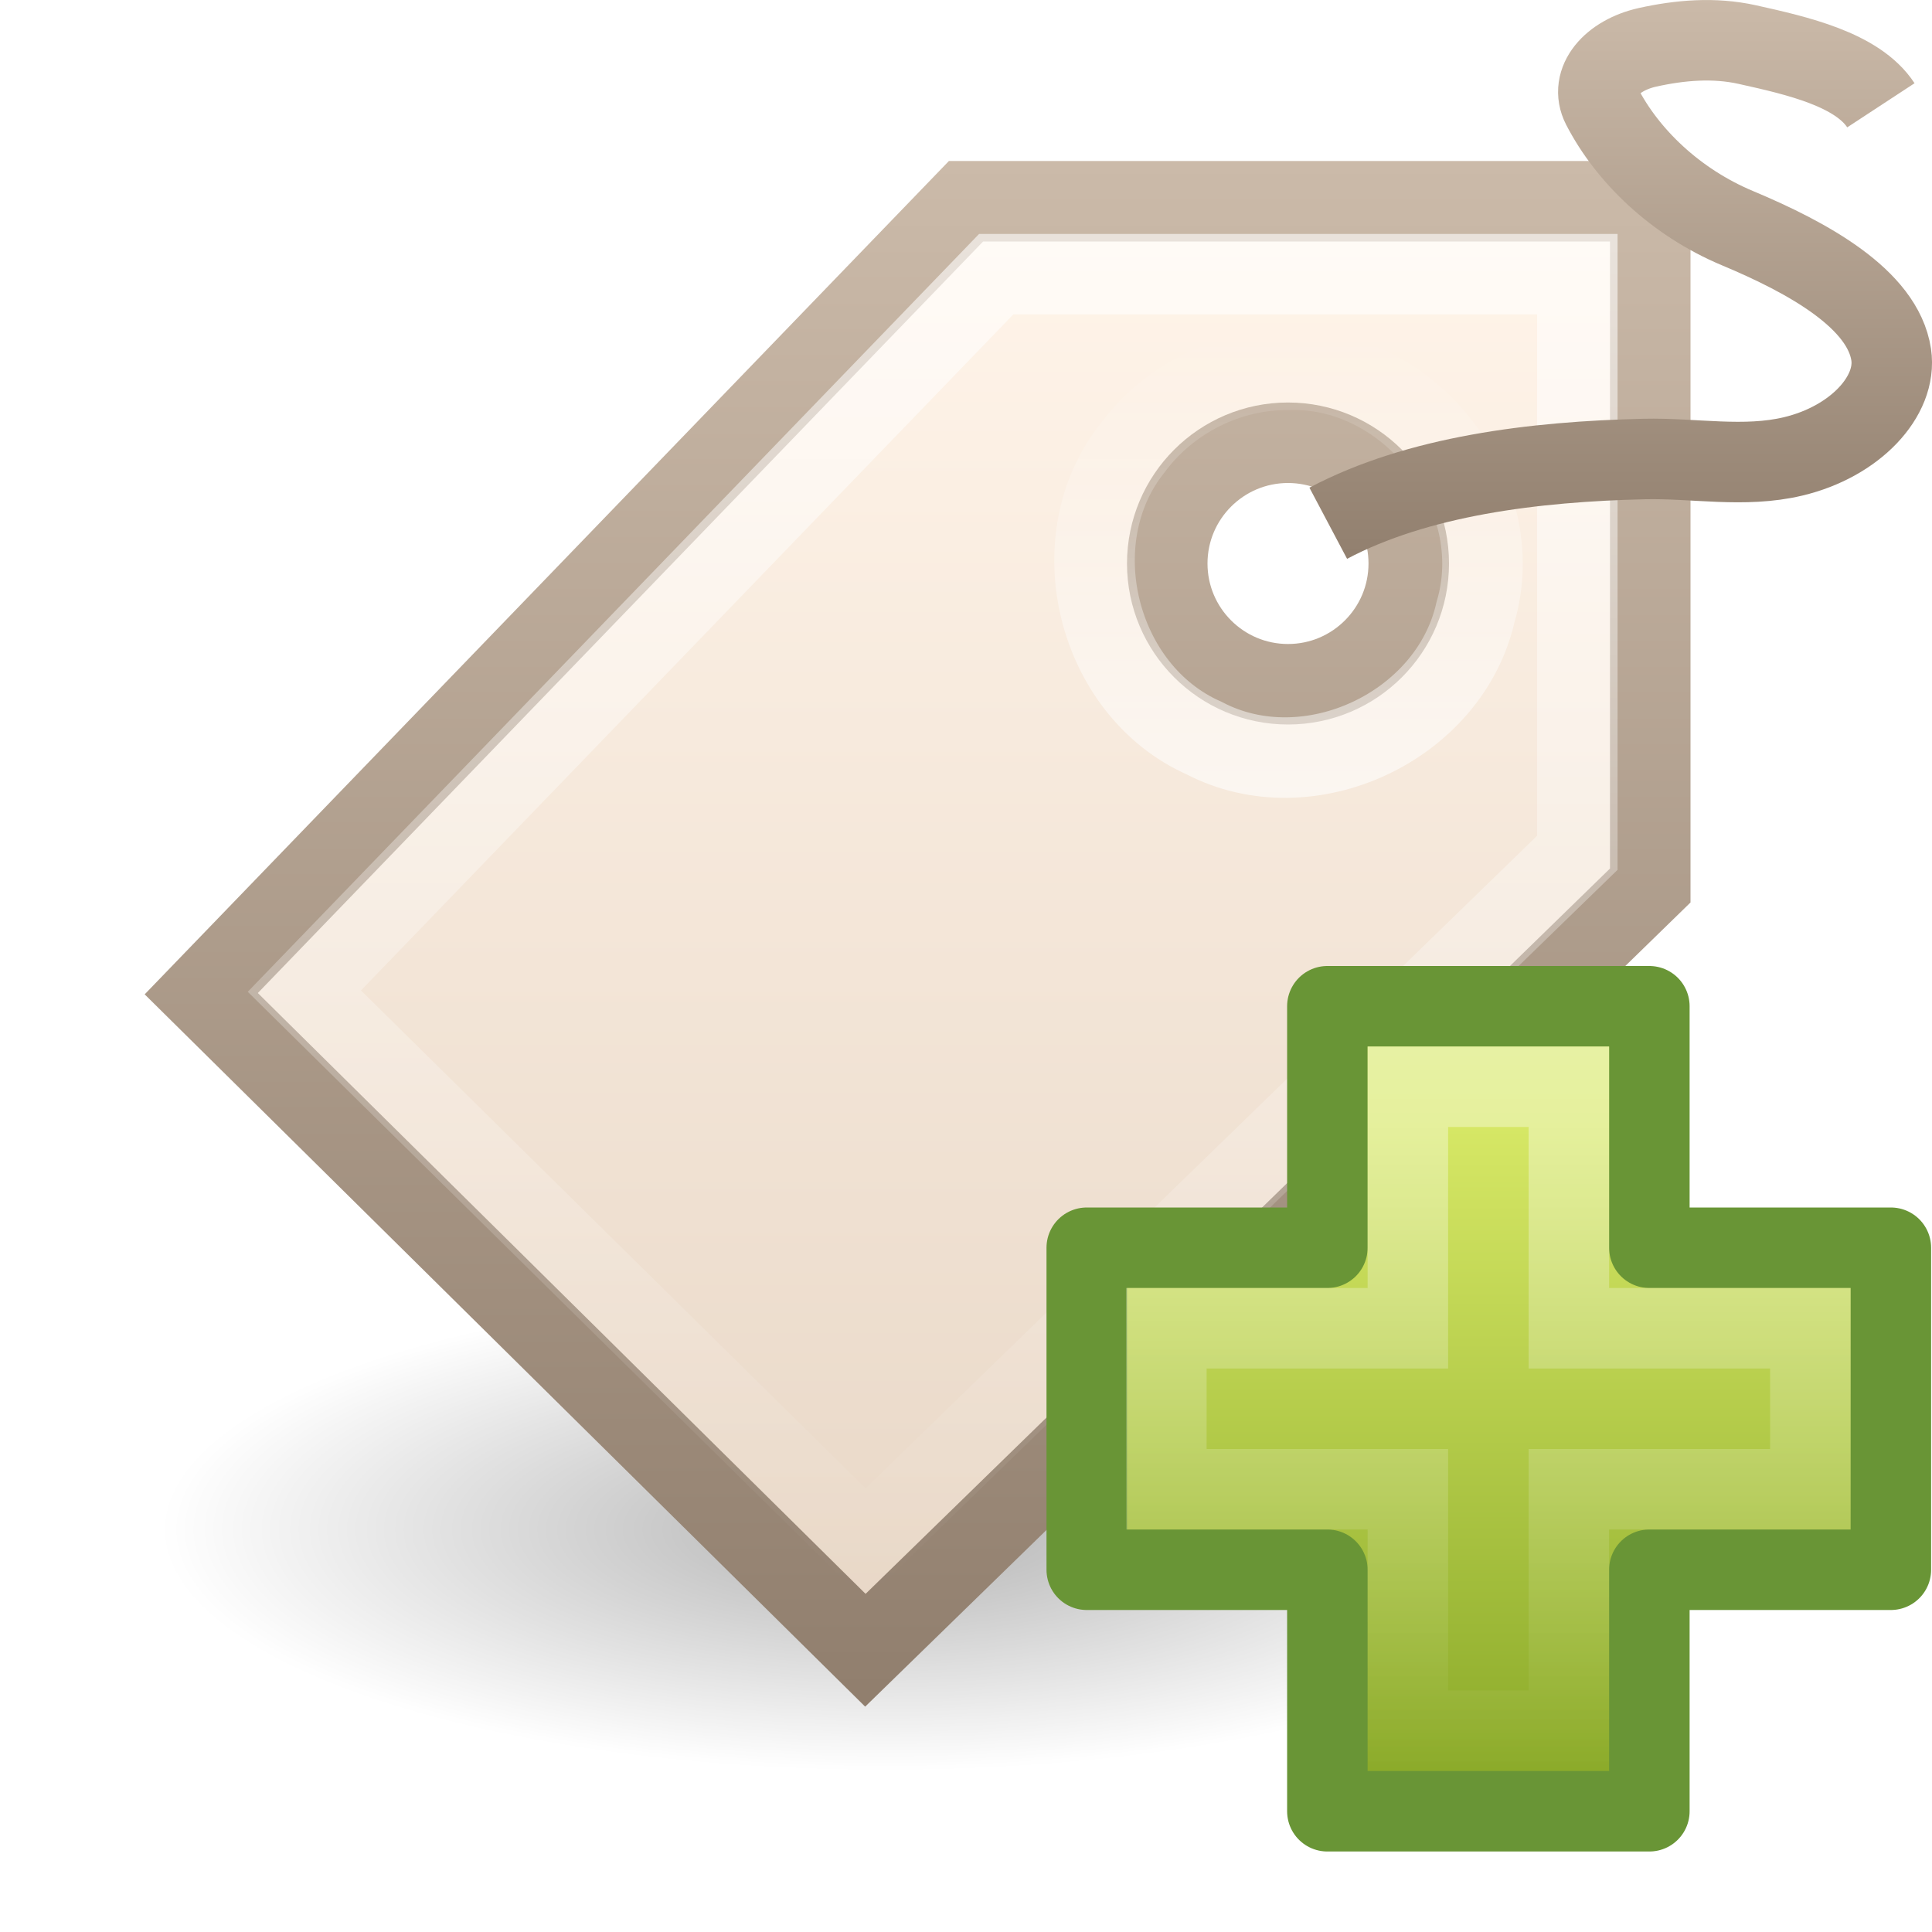
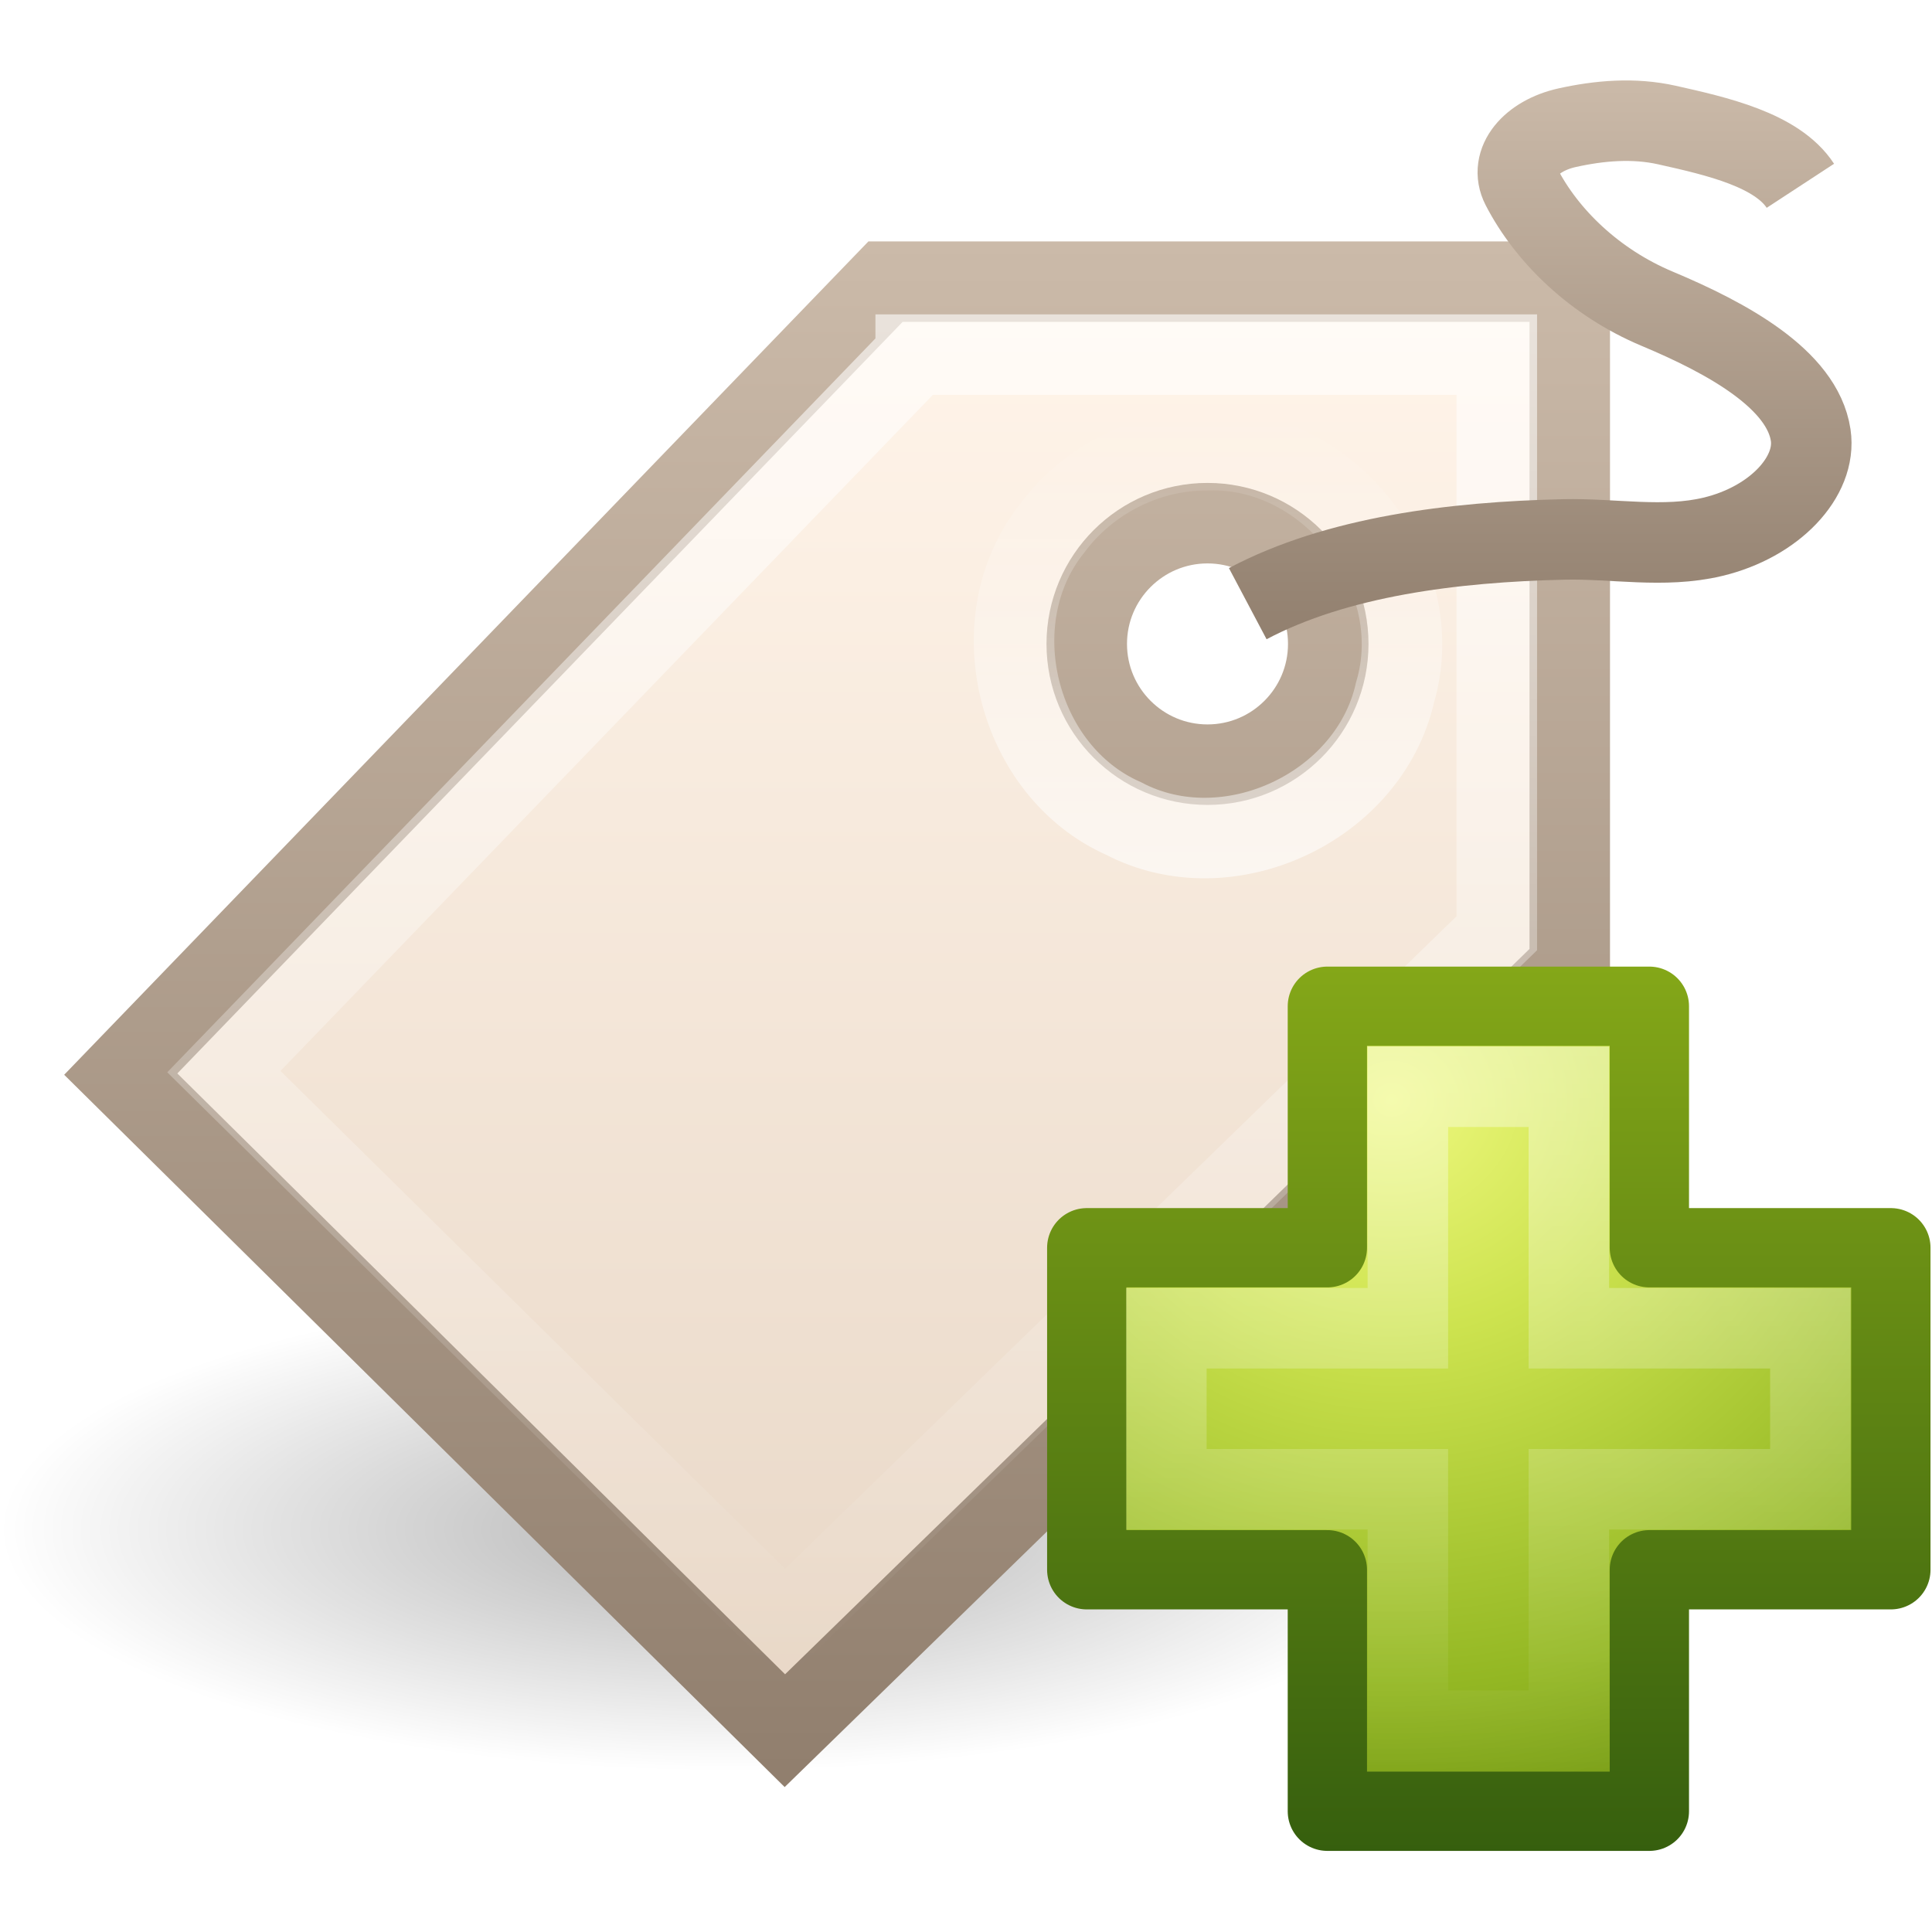
- <svg xmlns="http://www.w3.org/2000/svg" xmlns:xlink="http://www.w3.org/1999/xlink" version="1.0" width="24" height="24" id="svg3321">
-   <defs id="defs3323">
+ <svg xmlns="http://www.w3.org/2000/svg" xmlns:xlink="http://www.w3.org/1999/xlink" version="1.1" width="24" height="24" id="svg3277">
+   <defs id="defs3279">
+     <linearGradient x1="24.139" y1="7.048" x2="24.139" y2="39.268" id="linearGradient5530" xlink:href="#linearGradient3943" gradientUnits="userSpaceOnUse" gradientTransform="matrix(0.2817955,0,0,0.2800956,12.18603,19.01489)" />
+     <linearGradient id="linearGradient3943">
+       <stop id="stop3945" style="stop-color:#ffffff;stop-opacity:1" offset="0" />
+       <stop id="stop3947" style="stop-color:#ffffff;stop-opacity:0" offset="1" />
+     </linearGradient>
+     <radialGradient cx="69.448" cy="51.695" r="31" fx="69.448" fy="51.695" id="radialGradient3142" xlink:href="#linearGradient3242-7" gradientUnits="userSpaceOnUse" gradientTransform="matrix(0,0.3568416,-0.3882002,0,37.35657,-3.1214)" />
+     <linearGradient id="linearGradient3242-7">
+       <stop id="stop3244-5" style="stop-color:#eef87e;stop-opacity:1" offset="0" />
+       <stop id="stop3246-9" style="stop-color:#cde34f;stop-opacity:1" offset="0.262" />
+       <stop id="stop3248-7" style="stop-color:#93b723;stop-opacity:1" offset="0.661" />
+       <stop id="stop3250-8" style="stop-color:#5a7e0d;stop-opacity:1" offset="1" />
+     </linearGradient>
+     <linearGradient x1="72.422" y1="124.756" x2="72.422" y2="51.244" id="linearGradient3144" xlink:href="#linearGradient2490-3" gradientUnits="userSpaceOnUse" gradientTransform="matrix(0.1482266,0,0,0.1494387,5.450791,12.3494)" />
+     <linearGradient id="linearGradient2490-3">
+       <stop id="stop2492-3" style="stop-color:#365f0e;stop-opacity:1" offset="0" />
+       <stop id="stop2494-8" style="stop-color:#84a718;stop-opacity:1" offset="1" />
+     </linearGradient>
+     <linearGradient x1="17.592" y1="7" x2="17.592" y2="-0.025" id="linearGradient3153" xlink:href="#linearGradient3251" gradientUnits="userSpaceOnUse" gradientTransform="translate(-0.9999999,8.999452)" />
+     <linearGradient id="linearGradient3251">
+       <stop id="stop3253" style="stop-color:#917f6e;stop-opacity:1" offset="0" />
+       <stop id="stop3255" style="stop-color:#cbbaa9;stop-opacity:1" offset="1" />
+     </linearGradient>
+     <linearGradient x1="40.007" y1="12.911" x2="40.007" y2="7.092" id="linearGradient3156" xlink:href="#linearGradient4222" gradientUnits="userSpaceOnUse" gradientTransform="translate(-25,5.999452)" />
+     <linearGradient id="linearGradient4222">
+       <stop id="stop4224" style="stop-color:#ffffff;stop-opacity:1" offset="0" />
+       <stop id="stop4226" style="stop-color:#ffffff;stop-opacity:0" offset="1" />
+     </linearGradient>
+     <linearGradient x1="38.382" y1="5.906" x2="38.382" y2="22.698" id="linearGradient3159" xlink:href="#linearGradient4222" gradientUnits="userSpaceOnUse" gradientTransform="translate(-25,5.999452)" />
+     <linearGradient x1="39.906" y1="6.123" x2="39.906" y2="24.034" id="linearGradient3162" xlink:href="#linearGradient3243" gradientUnits="userSpaceOnUse" gradientTransform="translate(-25,5.999452)" />
+     <linearGradient id="linearGradient3243">
+       <stop id="stop3245" style="stop-color:#fff4e9;stop-opacity:1" offset="0" />
+       <stop id="stop3247" style="stop-color:#e7d6c5;stop-opacity:1" offset="1" />
+     </linearGradient>
+     <linearGradient x1="32.016" y1="24.011" x2="32.016" y2="5" id="linearGradient3164" xlink:href="#linearGradient3251" gradientUnits="userSpaceOnUse" gradientTransform="translate(-25,5.999452)" />
    <linearGradient id="linearGradient3283">
      <stop id="stop3285" style="stop-color:#000000;stop-opacity:1" offset="0" />
      <stop id="stop3287" style="stop-color:#000000;stop-opacity:0" offset="1" />
    </linearGradient>
-     <radialGradient cx="10.471" cy="20.147" r="9.215" fx="10.471" fy="20.147" id="radialGradient3289" xlink:href="#linearGradient3283" gradientUnits="userSpaceOnUse" gradientTransform="matrix(1,0,0,0.2,0,16.11728)" />
-     <linearGradient x1="32.016" y1="24.011" x2="32.016" y2="5" id="linearGradient3311" xlink:href="#linearGradient3251" gradientUnits="userSpaceOnUse" gradientTransform="translate(-24,-3)" />
-     <linearGradient id="linearGradient3243">
-       <stop id="stop3245" style="stop-color:#fff4e9;stop-opacity:1" offset="0" />
-       <stop id="stop3247" style="stop-color:#e7d6c5;stop-opacity:1" offset="1" />
-     </linearGradient>
-     <linearGradient x1="39.906" y1="6.123" x2="39.906" y2="24.034" id="linearGradient3309" xlink:href="#linearGradient3243" gradientUnits="userSpaceOnUse" gradientTransform="translate(-24,-3)" />
-     <linearGradient x1="38.382" y1="5.906" x2="38.382" y2="22.698" id="linearGradient3306" xlink:href="#linearGradient4222" gradientUnits="userSpaceOnUse" gradientTransform="translate(-24,-3)" />
-     <linearGradient x1="40.007" y1="12.911" x2="40.007" y2="7.092" id="linearGradient3303" xlink:href="#linearGradient4222" gradientUnits="userSpaceOnUse" gradientTransform="translate(-24,-3)" />
-     <linearGradient id="linearGradient3251">
-       <stop id="stop3253" style="stop-color:#917f6e;stop-opacity:1" offset="0" />
-       <stop id="stop3255" style="stop-color:#cbbaa9;stop-opacity:1" offset="1" />
-     </linearGradient>
-     <linearGradient x1="17.592" y1="7" x2="17.592" y2="-0.025" id="linearGradient3319" xlink:href="#linearGradient3251" gradientUnits="userSpaceOnUse" />
-     <linearGradient id="linearGradient2264">
-       <stop id="stop2266" style="stop-color:#d7e866;stop-opacity:1" offset="0" />
-       <stop id="stop2268" style="stop-color:#8cab2a;stop-opacity:1" offset="1" />
-     </linearGradient>
-     <linearGradient x1="24.104" y1="15.169" x2="24.104" y2="32.485" id="linearGradient2462" xlink:href="#linearGradient2264" gradientUnits="userSpaceOnUse" gradientTransform="matrix(0.4691323,0,0,0.4663025,7.689944,6.808471)" />
-     <linearGradient id="linearGradient4222">
-       <stop id="stop4224" style="stop-color:#ffffff;stop-opacity:1" offset="0" />
-       <stop id="stop4226" style="stop-color:#ffffff;stop-opacity:0" offset="1" />
-     </linearGradient>
-     <linearGradient x1="24.139" y1="7.077" x2="24.139" y2="39.225" id="linearGradient2459" xlink:href="#linearGradient4222" gradientUnits="userSpaceOnUse" gradientTransform="matrix(0.2817955,0,0,0.2800956,12.18603,11.01489)" />
+     <radialGradient cx="10.471" cy="20.147" r="9.215" fx="10.471" fy="20.147" id="radialGradient3275" xlink:href="#linearGradient3283" gradientUnits="userSpaceOnUse" gradientTransform="matrix(0.9767045,0,0,0.3255682,-1.227272,20.44032)" />
  </defs>
-   <g id="layer1">
-     <path d="M 19.686,20.147 A 9.215,1.843 0 1 1 1.257,20.147 A 9.215,1.843 0 1 1 19.686,20.147 z" transform="matrix(0.9767045,0,0,1.627841,0.7727278,-13.79546)" id="path3281" style="opacity:0.3;fill:url(#radialGradient3289);fill-opacity:1;fill-rule:evenodd;stroke:none;stroke-width:1;stroke-linecap:butt;stroke-linejoin:miter;marker:none;marker-start:none;marker-mid:none;marker-end:none;stroke-miterlimit:4;stroke-dasharray:none;stroke-dashoffset:0;stroke-opacity:1;visibility:visible;display:inline;overflow:visible;enable-background:accumulate" />
-     <path d="M 12,2.5 L 2.5,12.344 L 10.75,20.5 L 20.5,11 L 20.5,2.5 L 12,2.5 z M 16,5.5 C 16.828,5.5 17.5,6.172 17.5,7 C 17.5,7.828 16.828,8.5 16,8.5 C 15.172,8.5 14.5,7.828 14.5,7 C 14.5,6.172 15.172,5.5 16,5.5 z" id="path2463" style="fill:url(#linearGradient3309);fill-opacity:1;fill-rule:evenodd;stroke:url(#linearGradient3311);stroke-width:1px;stroke-linecap:butt;stroke-linejoin:miter;stroke-opacity:1" />
-     <path d="M 12.375,3.406 C 9.51,6.375 6.646,9.344 3.781,12.312 C 6.104,14.604 8.427,16.896 10.75,19.188 C 13.698,16.323 16.646,13.458 19.594,10.594 C 19.594,8.198 19.594,5.802 19.594,3.406 C 17.188,3.406 14.781,3.406 12.375,3.406 z" id="path3265" style="opacity:0.6;fill:none;fill-opacity:1;fill-rule:evenodd;stroke:url(#linearGradient3306);stroke-width:1px;stroke-linecap:butt;stroke-linejoin:miter;stroke-opacity:1" />
-     <path d="M 16,4.594 C 17.513,4.54 18.761,6.148 18.33,7.601 C 18.011,9.026 16.255,9.848 14.958,9.169 C 13.623,8.579 13.157,6.701 14.072,5.561 C 14.517,4.96 15.251,4.588 16,4.594 z" id="path3294" style="opacity:0.6;fill:none;fill-opacity:1;fill-rule:evenodd;stroke:url(#linearGradient3303);stroke-width:1px;stroke-linecap:butt;stroke-linejoin:miter;stroke-opacity:1" />
-     <path d="M 16.5,6.5 C 17.609,5.913 19.054,5.733 20.427,5.702 C 21.044,5.688 21.668,5.814 22.273,5.67 C 23.044,5.487 23.569,4.922 23.493,4.406 C 23.389,3.713 22.459,3.201 21.585,2.835 C 20.811,2.511 20.215,1.932 19.9,1.321 C 19.741,1.012 20.019,0.688 20.465,0.588 C 20.87,0.498 21.294,0.462 21.706,0.554 C 22.333,0.693 23.074,0.864 23.365,1.308" id="path3298" style="fill:none;fill-rule:evenodd;stroke:url(#linearGradient3319);stroke-width:1px;stroke-linecap:butt;stroke-linejoin:miter;stroke-opacity:1" />
-     <path d="M 16.489,15.5 L 16.489,12.5 L 20.489,12.5 L 20.489,15.5 L 23.489,15.5 L 23.489,19.5 L 20.489,19.5 L 20.489,22.5 L 16.489,22.5 L 16.489,19.5 L 13.5,19.5 L 13.5,15.5 L 16.489,15.5 z" id="path5596" style="fill:url(#linearGradient2462);fill-opacity:1;fill-rule:evenodd;stroke:#699536;stroke-width:1;stroke-linecap:butt;stroke-linejoin:round;stroke-miterlimit:4;stroke-dasharray:none;stroke-opacity:1;display:inline" />
-     <path d="M 17.489,16.5 L 17.489,13.5 L 19.489,13.5 L 19.489,16.5 L 22.489,16.5 L 22.489,18.5 L 19.489,18.5 L 19.489,21.5 L 17.489,21.5 L 17.489,18.5 L 14.489,18.5 L 14.489,16.5 L 17.489,16.5 z" id="path5598" style="opacity:0.4;fill:none;fill-opacity:1;fill-rule:evenodd;stroke:url(#linearGradient2459);stroke-width:1;stroke-linecap:butt;stroke-linejoin:miter;stroke-miterlimit:4;stroke-dasharray:none;stroke-opacity:1;display:inline" />
+   <g transform="translate(0,-8)" id="layer1">
+     <path d="m 18,26.999 a 9,3 0 1 1 -18,0 9,3 0 1 1 18,0 z" id="path3281" style="opacity:0.3;fill:url(#radialGradient3275);fill-opacity:1;fill-rule:evenodd;stroke:none;stroke-width:1;marker:none;visibility:visible;display:inline;overflow:visible;enable-background:accumulate" />
+     <path d="m 11,11.499 -9.5,9.844 8.25,8.156 9.75,-9.5 0,-8.5 -8.5,0 z m 4,3 c 0.828,0 1.5,0.672 1.5,1.5 0,0.828 -0.672,1.5 -1.5,1.5 -0.828,0 -1.5,-0.672 -1.5,-1.5 0,-0.828 0.672,-1.5 1.5,-1.5 z" id="path2463" style="fill:url(#linearGradient3162);fill-opacity:1;fill-rule:evenodd;stroke:url(#linearGradient3164);stroke-width:1px;stroke-linecap:butt;stroke-linejoin:miter;stroke-opacity:1" />
+     <path d="m 11.375,12.406 c -2.865,2.969 -5.729,5.938 -8.594,8.906 2.323,2.292 4.646,4.583 6.969,6.875 2.948,-2.865 5.896,-5.729 8.844,-8.594 0,-2.396 0,-4.792 0,-7.188 -2.406,0 -4.812,0 -7.219,0 z" id="path3265" style="opacity:0.6;fill:none;stroke:url(#linearGradient3159);stroke-width:1px;stroke-linecap:butt;stroke-linejoin:miter;stroke-opacity:1" />
+     <path d="m 15,13.593 c 1.513,-0.053 2.761,1.554 2.33,3.007 C 17.011,18.026 15.255,18.848 13.958,18.168 12.623,17.578 12.157,15.701 13.072,14.561 13.517,13.959 14.251,13.587 15,13.593 z" id="path3294" style="opacity:0.6;fill:none;stroke:url(#linearGradient3156);stroke-width:1px;stroke-linecap:butt;stroke-linejoin:miter;stroke-opacity:1" />
+     <path d="m 15.5,15.499 c 1.109,-0.587 2.554,-0.767 3.927,-0.798 0.617,-0.014 1.241,0.112 1.847,-0.032 0.771,-0.183 1.296,-0.748 1.219,-1.264 C 22.389,12.712 21.459,12.201 20.585,11.835 19.811,11.51 19.215,10.931 18.9,10.32 18.741,10.011 19.019,9.687 19.465,9.587 c 0.405,-0.09 0.829,-0.126 1.241,-0.034 0.627,0.14 1.368,0.31 1.659,0.755" id="path3298" style="fill:none;stroke:url(#linearGradient3153);stroke-width:1px;stroke-linecap:butt;stroke-linejoin:miter;stroke-opacity:1" />
+     <path d="m 16.489,23.5 0,-3 4,0 0,3 3,0 0,4 -3,0 0,3 -4,0 0,-3 -2.989,0 0,-4 2.989,0 z" id="path2262" style="color:#000000;fill:url(#radialGradient3142);fill-opacity:1;fill-rule:nonzero;stroke:url(#linearGradient3144);stroke-width:0.985;stroke-linecap:round;stroke-linejoin:round;stroke-miterlimit:4;stroke-opacity:1;stroke-dasharray:none;stroke-dashoffset:0;marker:none;visibility:visible;display:inline;overflow:visible;enable-background:accumulate" />
+     <path d="m 17.489,24.5 0,-3 2,0 0,3 3,0 0,2 -3,0 0,3 -2,0 0,-3 -3,0 0,-2 3,0 z" id="path2272" style="opacity:0.4;fill:none;stroke:url(#linearGradient5530);stroke-width:1;stroke-linecap:butt;stroke-linejoin:miter;stroke-miterlimit:4;stroke-opacity:1;stroke-dasharray:none;display:inline" />
  </g>
</svg>
